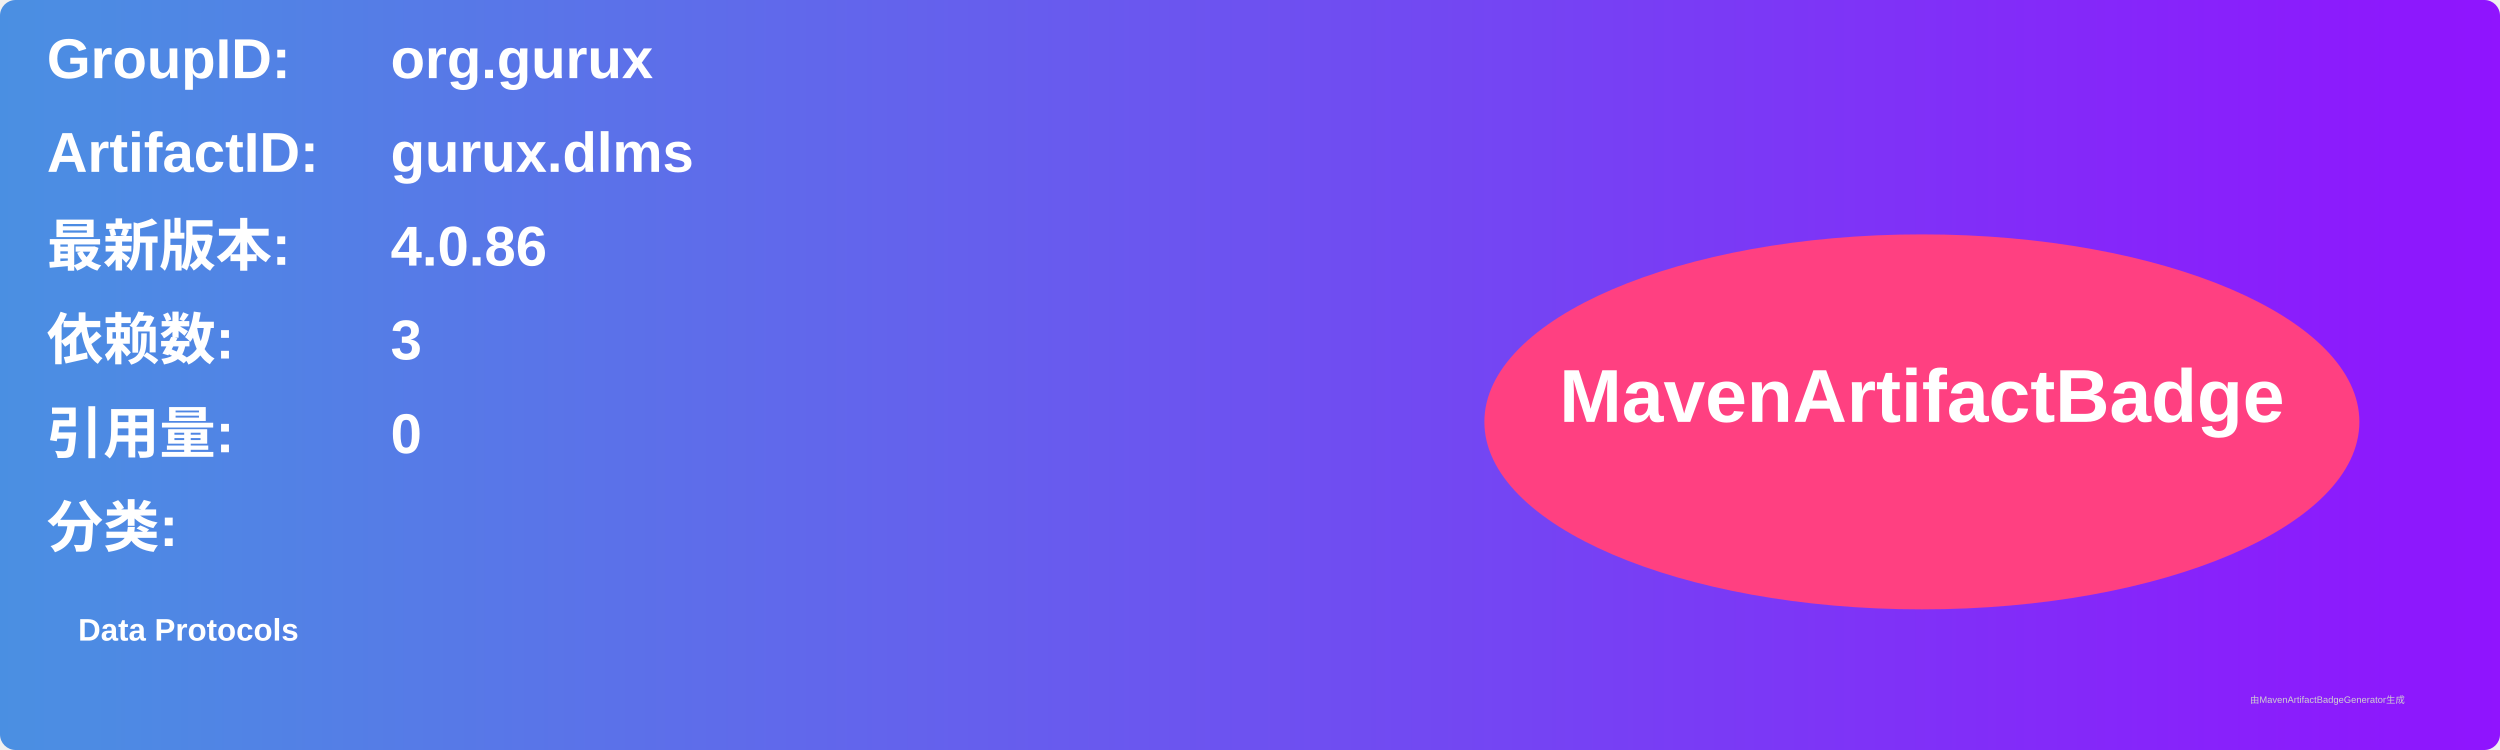
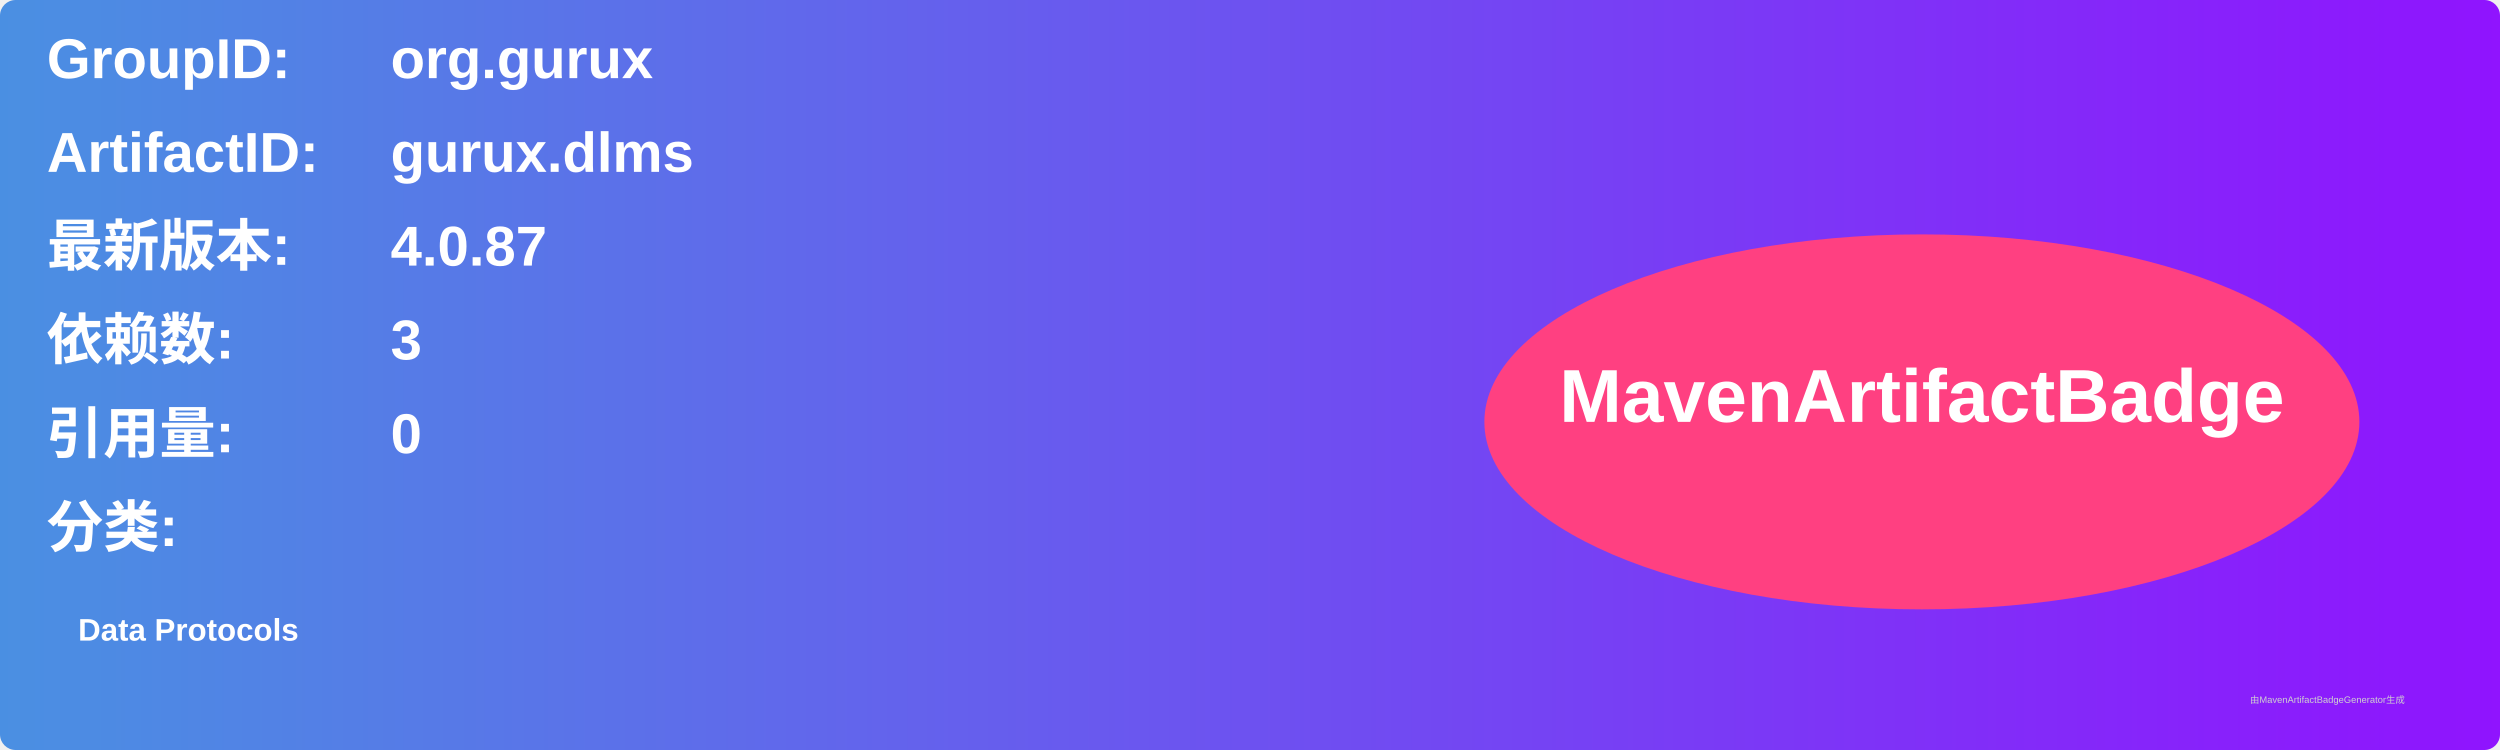
<svg xmlns="http://www.w3.org/2000/svg" width="800" height="240" viewBox="0 0 800 240">
  <linearGradient id="grad" x1="0%" y1="0%" x2="100%" y2="0%">
    <stop offset="0%" stop-color="#4a90e2" />
    <stop offset="100%" stop-color="#9013fe" />
  </linearGradient>
  <rect width="100%" height="100%" rx="5" ry="5" fill="url(#grad)" />
  <g transform="translate(15, 15)">
    <text x="0" y="10" font-family="Arial" font-size="18" fill="white" font-weight="bold" width="260">GroupID:</text>
    <text x="110" y="10" font-family="Arial" font-size="18" fill="white" font-weight="bold" width="460">org.gurux</text>
    <text x="0" y="40" font-family="Arial" font-size="18" fill="white" font-weight="bold" width="260">ArtifactID:</text>
    <text x="110" y="40" font-family="Arial" font-size="18" fill="white" font-weight="bold" width="460">gurux.dlms</text>
    <text x="0" y="70" font-family="Arial" font-size="18" fill="white" font-weight="bold">最新版本:</text>
    <text x="110" y="70" font-family="Arial" font-size="18" fill="white" font-weight="bold">
-       <tspan font-weight="bold">4.0.86</tspan>
+       <tspan font-weight="bold">4.0.87</tspan>
    </text>
    <text x="0" y="100" font-family="Arial" font-size="18" fill="white" font-weight="bold">依赖数: </text>
    <text x="110" y="100" font-family="Arial" font-size="18" fill="white">
      <tspan font-weight="bold">3</tspan>
    </text>
    <text x="0" y="130" font-family="Arial" font-size="18" fill="white" font-weight="bold">引用量: </text>
    <text x="110" y="130" font-family="Arial" font-size="18" fill="white">
      <tspan font-weight="bold">0</tspan>
    </text>
    <text x="0" y="160" font-family="Arial" font-size="18" fill="white" font-weight="bold">分类:</text>
    <text x="10" y="190" font-family="Arial" font-size="10" fill="white">
      <tspan font-weight="bold">Data Protocols</tspan>
    </text>
    <ellipse cx="600" cy="120" rx="140" ry="60" fill="#ff4081" />
    <text x="600" y="120" text-anchor="middle" font-family="Arial" font-size="24" fill="white" font-weight="bold">MavenArtifactBadge</text>
  </g>
  <text x="720" y="225" font-family="Arial" font-size="3" fill="#d0d0d0">由MavenArtifactBadgeGenerator生成</text>
</svg>
